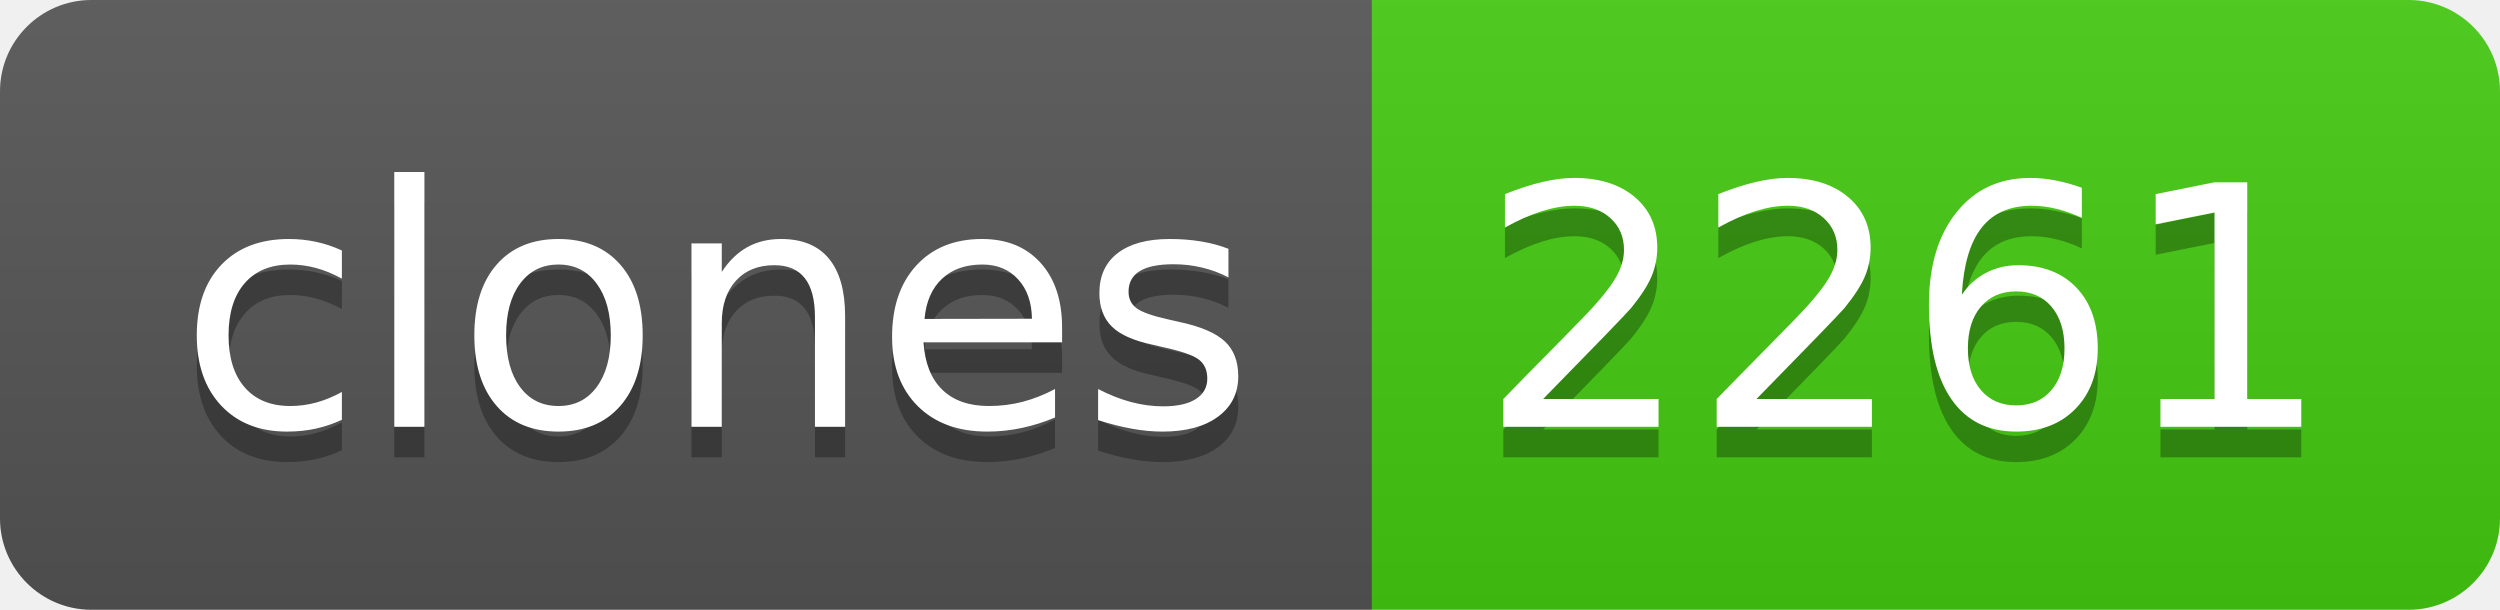
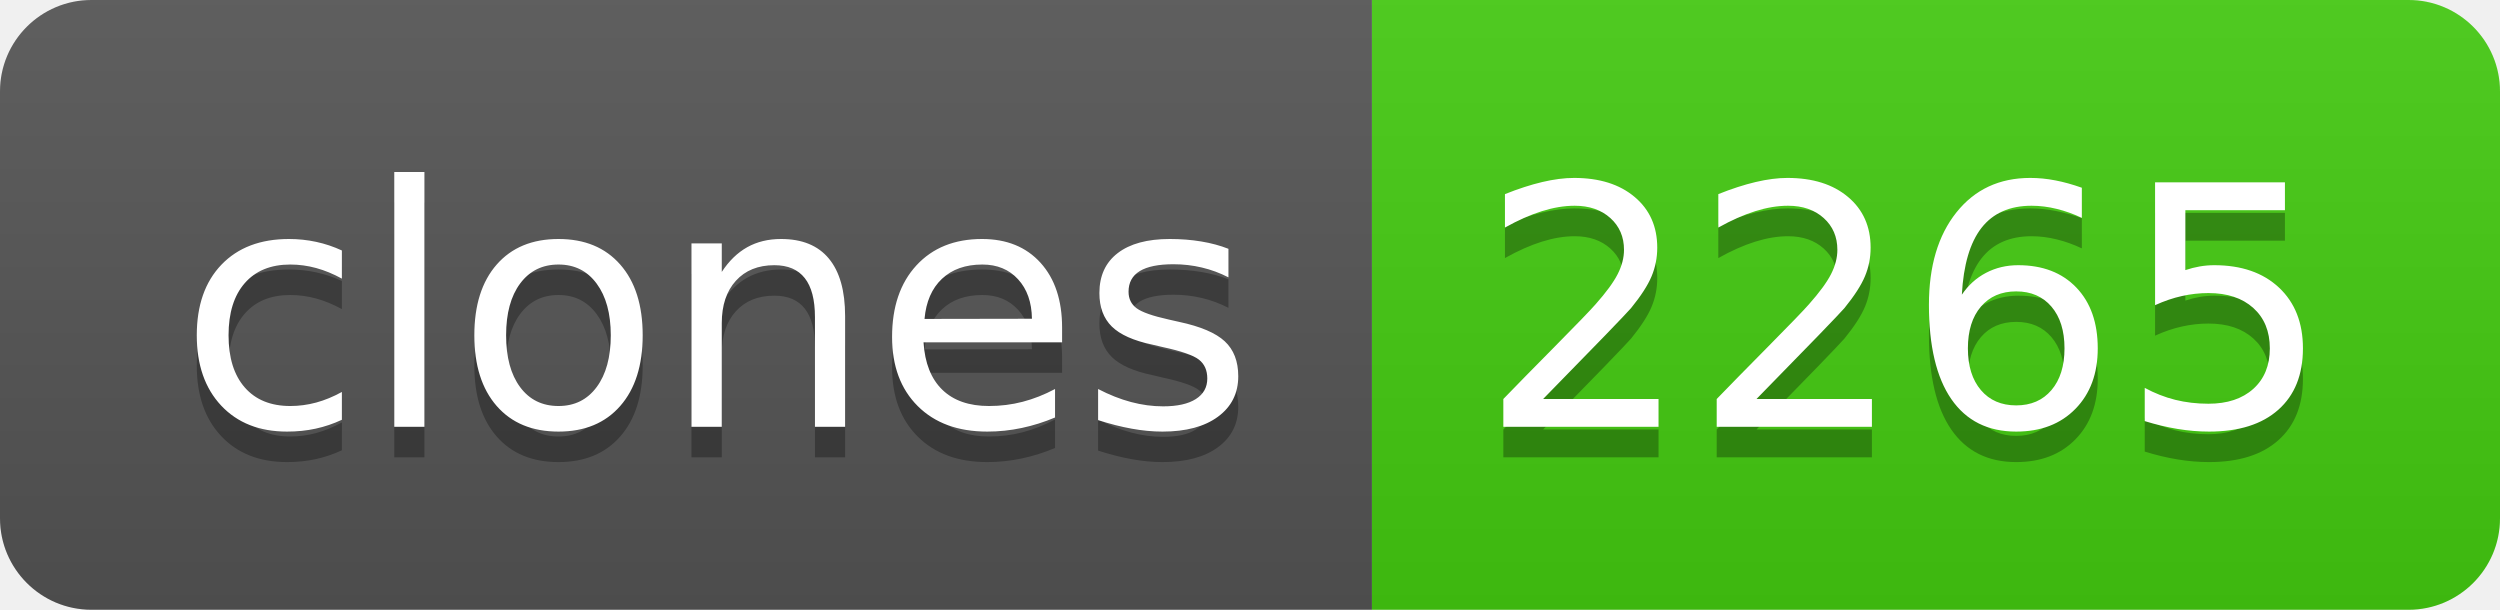
- <svg xmlns="http://www.w3.org/2000/svg" width="82" height="20" role="img" aria-label="clones: 2261">
+ <svg xmlns="http://www.w3.org/2000/svg" width="82" height="20" role="img" aria-label="clones: 2265">
  <linearGradient id="s" x2="0" y2="100%">
    <stop offset="0" stop-color="#bbb" stop-opacity=".1" />
    <stop offset="1" stop-opacity=".1" />
  </linearGradient>
  <clipPath id="r">
    <rect width="82" height="20" rx="3" fill="#fff" />
  </clipPath>
  <g clip-path="url(#r)">
    <rect width="45" height="20" fill="#555" />
    <rect x="45" width="37" height="20" fill="#4c1" />
    <rect width="82" height="20" fill="url(#s)" />
  </g>
  <g fill="#fff" text-anchor="middle" font-family="Verdana,Geneva,DejaVu Sans,sans-serif" text-rendering="geometricPrecision" font-size="110">
    <text aria-hidden="true" x="235" y="150" fill="#010101" fill-opacity=".3" transform="scale(.1)" textLength="350">clones</text>
    <text x="235" y="140" transform="scale(.1)" fill="#fff" textLength="350">clones</text>
-     <text aria-hidden="true" x="625" y="150" fill="#010101" fill-opacity=".3" transform="scale(.1)" textLength="270">2261</text>
-     <text x="625" y="140" transform="scale(.1)" fill="#fff" textLength="270">2261</text>
+     <text aria-hidden="true" x="625" y="150" fill="#010101" fill-opacity=".3" transform="scale(.1)" textLength="270">2265</text>
+     <text x="625" y="140" transform="scale(.1)" fill="#fff" textLength="270">2265</text>
  </g>
</svg>
